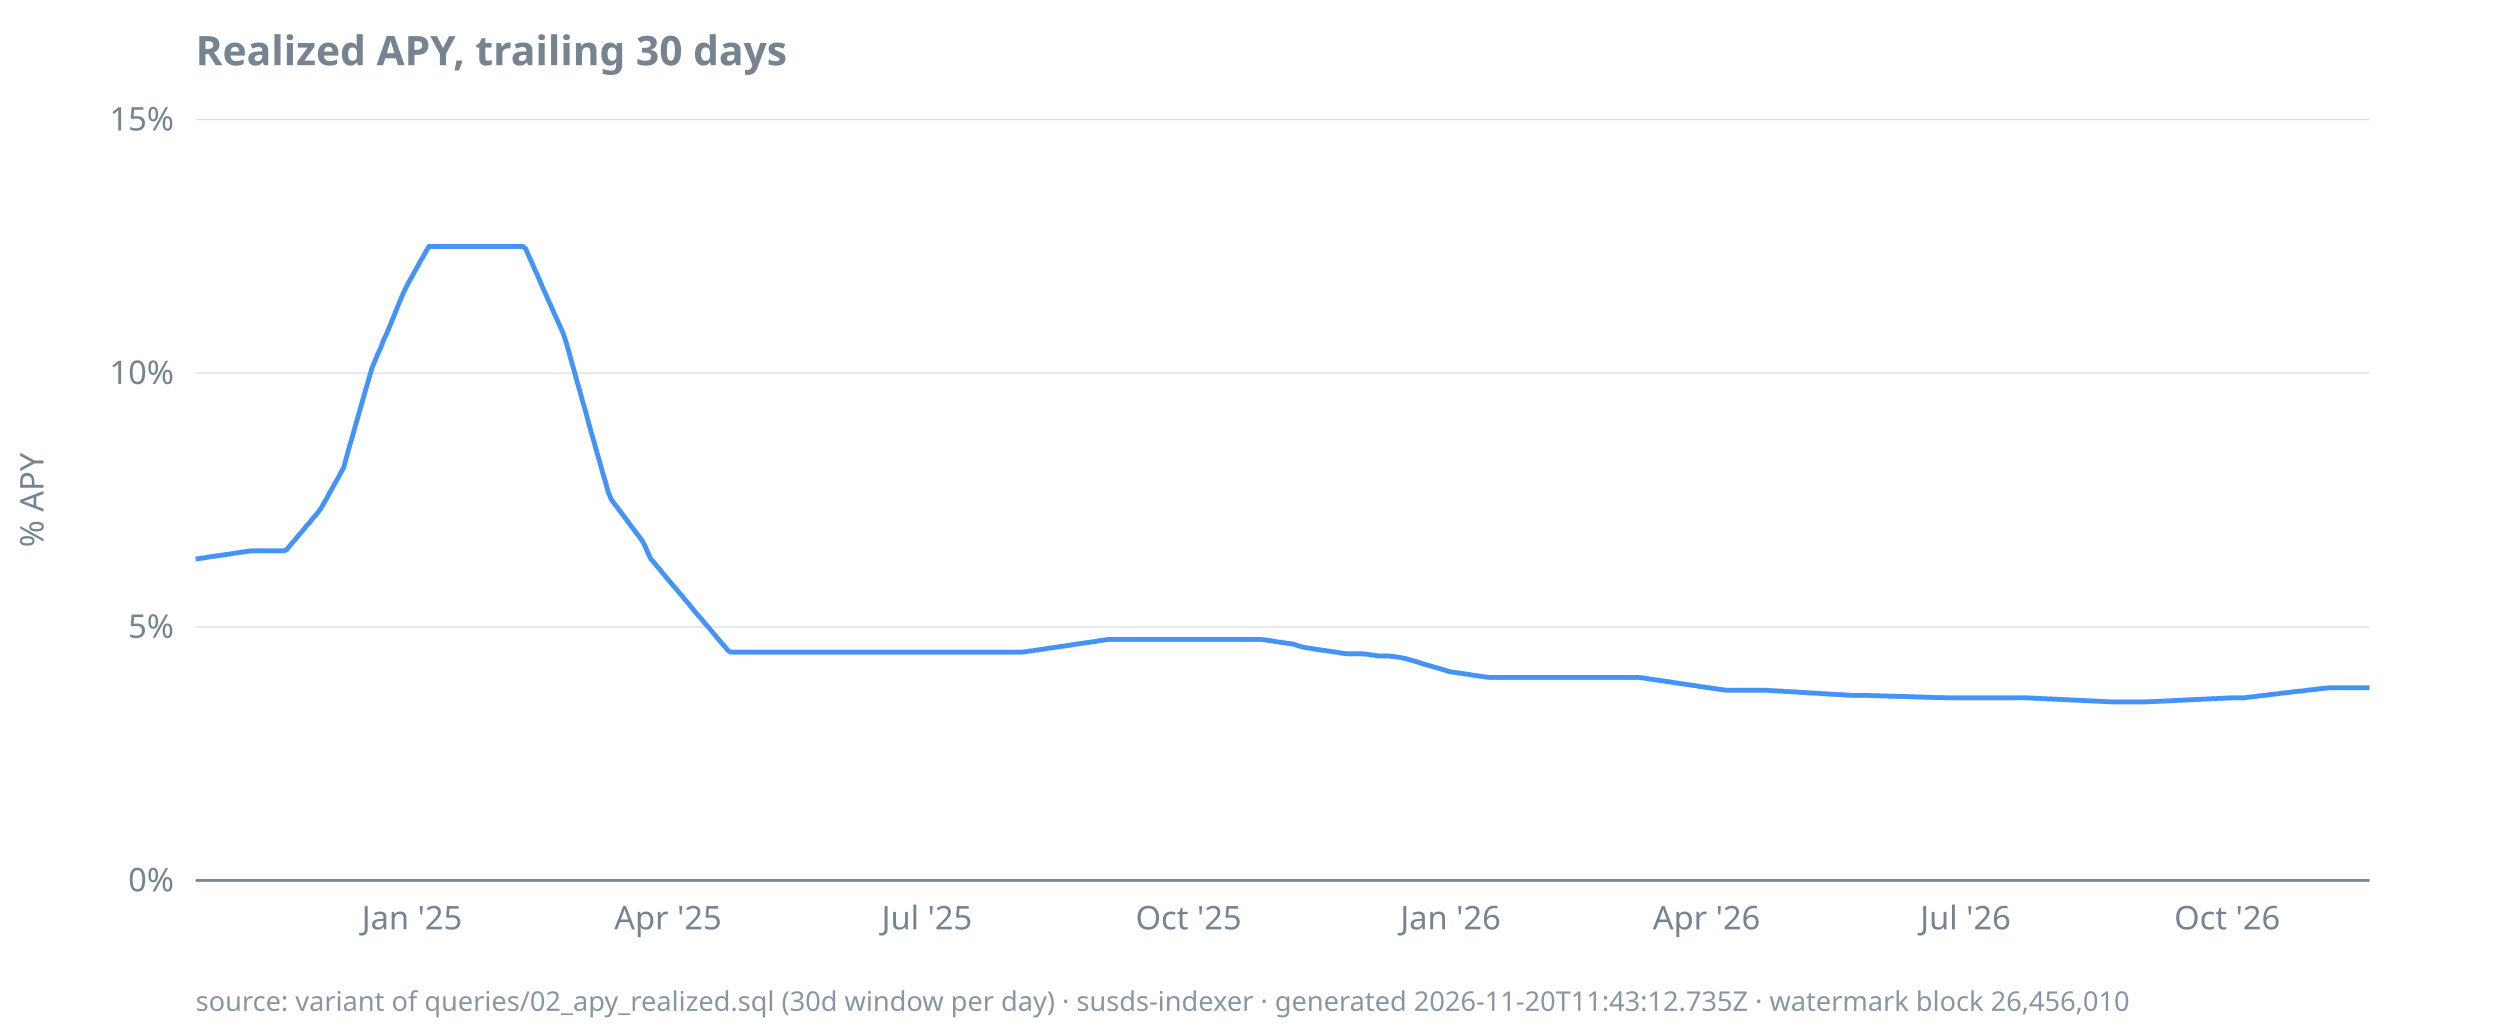
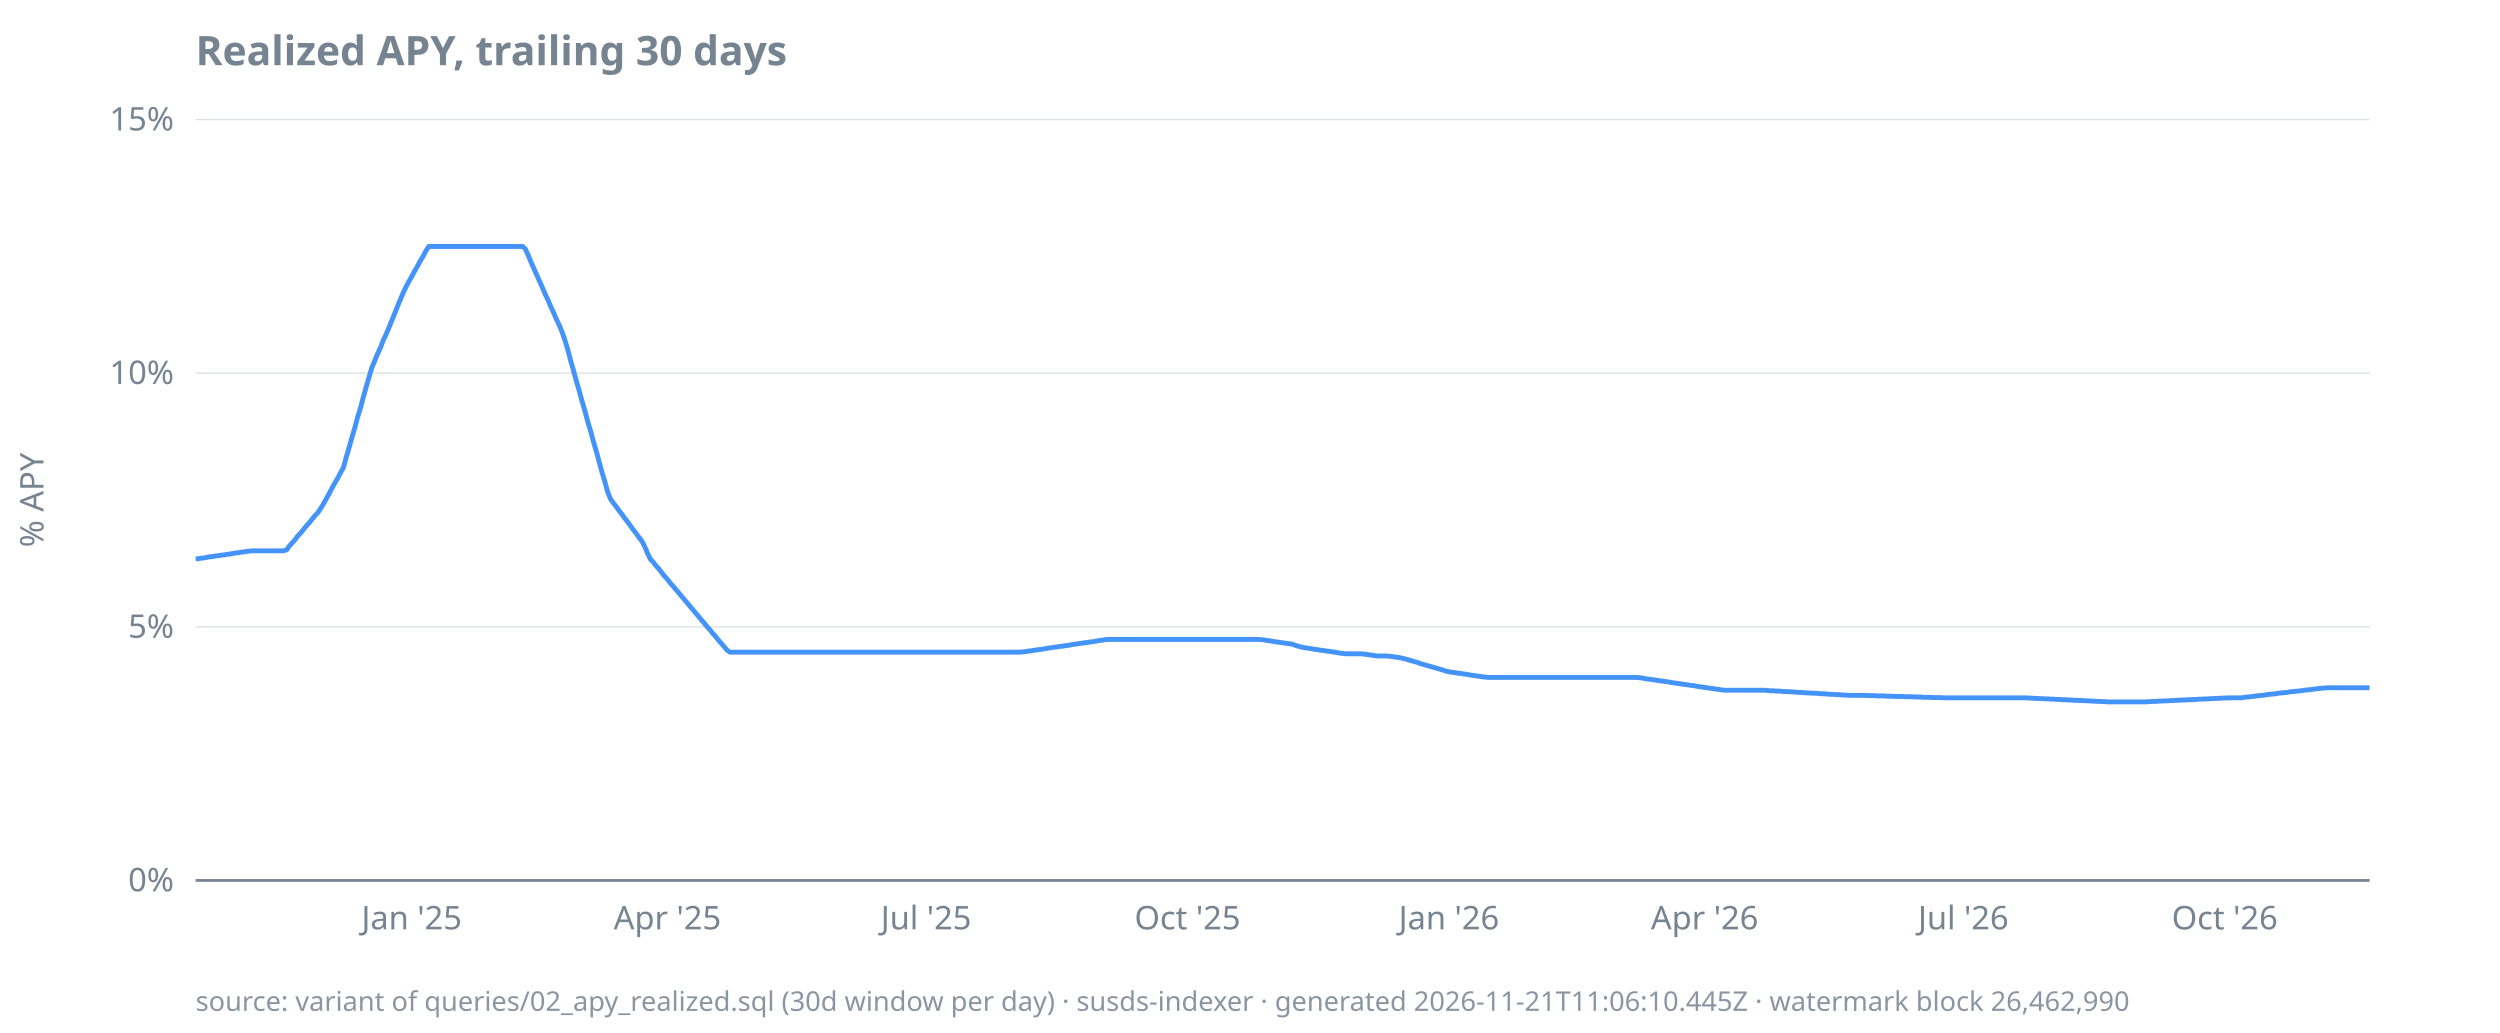
<svg xmlns="http://www.w3.org/2000/svg" width="920" height="380" viewBox="0 0 920 380">
  <style>
  text { font-family: ui-sans-serif, system-ui, sans-serif; font-size: 12px; fill: #768390; }
  .title { font-size: 15px; font-weight: 600; fill: #768390; }
  .footer { font-size: 10px; fill: #768390; opacity: 0.85; }
  .axis { stroke: #768390; stroke-width: 1; }
  .grid { stroke: #768390; stroke-width: 0.5; opacity: 0.25; }
  .line { stroke: #4493f8; stroke-width: 1.8; fill: none; }
  .pos { fill: #3fb950; }
  .neg { fill: #f85149; }
  @media (prefers-color-scheme: dark) {
    text, .title, .footer { fill: #9198a1; }
  }
</style>
  <text class="title" x="72" y="24">Realized APY, trailing 30 days</text>
  <text transform="rotate(-90)" x="-184" y="16" text-anchor="middle">% APY</text>
  <line class="grid" x1="72" x2="872" y1="324.0" y2="324.0" />
  <line class="grid" x1="72" x2="872" y1="230.7" y2="230.7" />
  <line class="grid" x1="72" x2="872" y1="137.3" y2="137.3" />
  <line class="grid" x1="72" x2="872" y1="44.0" y2="44.0" />
  <line class="axis" x1="72" x2="872" y1="324.0" y2="324.0" />
  <text x="64" y="328.0" text-anchor="end">0%</text>
  <text x="64" y="234.7" text-anchor="end">5%</text>
  <text x="64" y="141.3" text-anchor="end">10%</text>
  <text x="64" y="48.0" text-anchor="end">15%</text>
-   <text x="151.6" y="342" text-anchor="middle">Jan '25</text>
-   <text x="245.8" y="342" text-anchor="middle">Apr '25</text>
-   <text x="341.1" y="342" text-anchor="middle">Jul '25</text>
-   <text x="437.4" y="342" text-anchor="middle">Oct '25</text>
-   <text x="533.8" y="342" text-anchor="middle">Jan '26</text>
-   <text x="628.0" y="342" text-anchor="middle">Apr '26</text>
-   <text x="723.3" y="342" text-anchor="middle">Jul '26</text>
-   <text x="819.6" y="342" text-anchor="middle">Oct '26</text>
-   <path class="line" d="M72.0,205.7L73.0,205.6L74.1,205.4L75.1,205.3L76.2,205.1L77.2,204.9L78.3,204.8L79.3,204.6L80.4,204.5L81.4,204.3L82.5,204.2L83.5,204.0L84.6,203.9L85.6,203.7L86.7,203.5L87.7,203.4L88.8,203.2L89.8,203.1L90.8,202.9L91.9,202.8L92.9,202.7L94.0,202.7L95.0,202.7L96.1,202.7L97.1,202.7L98.2,202.7L99.2,202.7L100.3,202.7L101.3,202.7L102.4,202.7L103.4,202.7L104.5,202.7L105.5,202.3L106.6,200.9L107.6,199.7L108.6,198.6L109.7,197.2L110.7,196.1L111.8,194.8L112.8,193.5L113.9,192.4L114.9,191.0L116.0,189.8L117.0,188.6L118.1,187.1L119.1,185.3L120.2,183.5L121.2,181.5L122.3,179.6L123.3,177.8L124.4,175.9L125.4,174.0L126.5,172.0L127.5,168.3L128.5,164.6L129.6,161.0L130.6,157.3L131.7,153.5L132.7,150.0L133.8,146.1L134.8,142.6L135.9,138.8L136.9,135.4L138.0,132.8L139.0,130.3L140.1,128.0L141.1,125.3L142.2,123.0L143.2,120.6L144.3,117.9L145.3,115.5L146.3,112.9L147.4,110.3L148.4,107.9L149.5,105.6L150.5,103.7L151.6,101.8L152.6,99.9L153.7,98.0L154.7,96.1L155.8,94.3L156.8,92.4L157.9,90.7L158.9,90.7L160.0,90.7L161.0,90.7L162.1,90.7L163.1,90.7L164.1,90.7L165.2,90.7L166.2,90.7L167.3,90.7L168.3,90.7L169.4,90.7L170.4,90.7L171.5,90.7L172.5,90.7L173.6,90.7L174.6,90.7L175.7,90.7L176.7,90.7L177.8,90.7L178.8,90.7L179.9,90.7L180.9,90.7L181.9,90.7L183.0,90.7L184.0,90.7L185.1,90.7L186.1,90.7L187.2,90.7L188.2,90.7L189.3,90.7L190.3,90.7L191.4,90.7L192.4,90.7L193.5,91.6L194.5,94.0L195.6,96.4L196.6,98.7L197.7,101.1L198.7,103.4L199.7,105.8L200.8,108.2L201.8,110.5L202.9,112.9L203.9,115.2L205.0,117.6L206.0,119.9L207.1,122.3L208.1,125.2L209.2,128.9L210.2,132.7L211.3,136.5L212.3,140.2L213.4,144.0L214.4,147.7L215.5,151.4L216.5,155.2L217.5,158.8L218.6,162.6L219.6,166.3L220.7,170.0L221.7,173.7L222.8,177.3L223.8,181.0L224.9,183.7L225.9,185.1L227.0,186.5L228.0,187.9L229.1,189.3L230.1,190.7L231.2,192.1L232.2,193.5L233.3,194.9L234.3,196.3L235.4,197.7L236.4,199.1L237.4,201.0L238.5,203.6L239.5,205.7L240.6,206.9L241.6,208.2L242.7,209.4L243.7,210.7L244.8,212.0L245.8,213.2L246.9,214.5L247.9,215.7L249.0,216.9L250.0,218.2L251.1,219.4L252.1,220.7L253.2,221.9L254.2,223.2L255.2,224.4L256.3,225.7L257.3,226.9L258.4,228.1L259.4,229.4L260.5,230.6L261.5,231.8L262.6,233.1L263.6,234.3L264.7,235.6L265.7,236.8L266.8,238.0L267.8,239.3L268.9,240.0L269.9,240.0L271.0,240.0L272.0,240.0L273.0,240.0L274.1,240.0L275.1,240.0L276.2,240.0L277.2,240.0L278.3,240.0L279.3,240.0L280.4,240.0L281.4,240.0L282.5,240.0L283.5,240.0L284.6,240.0L285.6,240.0L286.7,240.0L287.7,240.0L288.8,240.0L289.8,240.0L290.8,240.0L291.9,240.0L292.9,240.0L294.0,240.0L295.0,240.0L296.1,240.0L297.1,240.0L298.2,240.0L299.2,240.0L300.3,240.0L301.3,240.0L302.4,240.0L303.4,240.0L304.5,240.0L305.5,240.0L306.6,240.0L307.6,240.0L308.6,240.0L309.7,240.0L310.7,240.0L311.8,240.0L312.8,240.0L313.9,240.0L314.9,240.0L316.0,240.0L317.0,240.0L318.1,240.0L319.1,240.0L320.2,240.0L321.2,240.0L322.3,240.0L323.3,240.0L324.4,240.0L325.4,240.0L326.5,240.0L327.5,240.0L328.5,240.0L329.6,240.0L330.6,240.0L331.7,240.0L332.7,240.0L333.8,240.0L334.8,240.0L335.9,240.0L336.9,240.0L338.0,240.0L339.0,240.0L340.1,240.0L341.1,240.0L342.2,240.0L343.2,240.0L344.3,240.0L345.3,240.0L346.3,240.0L347.4,240.0L348.4,240.0L349.5,240.0L350.5,240.0L351.6,240.0L352.6,240.0L353.7,240.0L354.7,240.0L355.8,240.0L356.8,240.0L357.9,240.0L358.9,240.0L360.0,240.0L361.0,240.0L362.1,240.0L363.1,240.0L364.1,240.0L365.2,240.0L366.2,240.0L367.3,240.0L368.3,240.0L369.4,240.0L370.4,240.0L371.5,240.0L372.5,240.0L373.6,240.0L374.6,240.0L375.7,240.0L376.7,239.9L377.8,239.8L378.8,239.6L379.9,239.5L380.9,239.3L381.9,239.2L383.0,239.0L384.0,238.9L385.1,238.7L386.1,238.5L387.2,238.4L388.2,238.2L389.3,238.1L390.3,237.9L391.4,237.8L392.4,237.6L393.5,237.5L394.5,237.3L395.6,237.1L396.6,237.0L397.7,236.8L398.7,236.7L399.7,236.5L400.8,236.4L401.8,236.2L402.9,236.1L403.9,235.9L405.0,235.7L406.0,235.6L407.1,235.4L408.1,235.3L409.2,235.3L410.2,235.3L411.3,235.3L412.3,235.3L413.4,235.3L414.4,235.3L415.5,235.3L416.5,235.3L417.5,235.3L418.6,235.3L419.6,235.3L420.7,235.3L421.7,235.3L422.8,235.3L423.8,235.3L424.9,235.3L425.9,235.3L427.0,235.3L428.0,235.3L429.1,235.3L430.1,235.3L431.2,235.3L432.2,235.3L433.3,235.3L434.3,235.3L435.4,235.3L436.4,235.3L437.4,235.3L438.5,235.3L439.5,235.3L440.6,235.3L441.6,235.3L442.7,235.3L443.7,235.3L444.8,235.3L445.8,235.3L446.9,235.3L447.9,235.3L449.0,235.3L450.0,235.3L451.1,235.3L452.1,235.3L453.2,235.3L454.2,235.3L455.2,235.3L456.3,235.3L457.3,235.3L458.4,235.3L459.4,235.3L460.5,235.3L461.5,235.3L462.6,235.3L463.6,235.3L464.7,235.4L465.7,235.5L466.8,235.7L467.8,235.8L468.9,236.0L469.9,236.2L471.0,236.3L472.0,236.5L473.0,236.6L474.1,236.8L475.1,236.9L476.2,237.1L477.2,237.5L478.3,237.8L479.3,238.1L480.4,238.3L481.4,238.5L482.5,238.6L483.5,238.8L484.6,239.0L485.6,239.1L486.7,239.3L487.7,239.4L488.8,239.6L489.8,239.7L490.8,239.9L491.9,240.0L492.9,240.2L494.0,240.4L495.0,240.5L496.1,240.6L497.1,240.6L498.2,240.6L499.2,240.6L500.3,240.6L501.3,240.6L502.4,240.7L503.4,240.8L504.5,241.0L505.5,241.1L506.6,241.3L507.6,241.4L508.6,241.4L509.7,241.4L510.7,241.4L511.8,241.5L512.8,241.6L513.9,241.8L514.9,241.9L516.0,242.1L517.0,242.3L518.1,242.6L519.1,242.9L520.2,243.2L521.2,243.5L522.3,243.8L523.3,244.2L524.4,244.5L525.4,244.8L526.5,245.1L527.5,245.4L528.5,245.7L529.6,246.0L530.6,246.3L531.7,246.6L532.7,247.0L533.8,247.2L534.8,247.4L535.9,247.5L536.9,247.7L538.0,247.8L539.0,248.0L540.1,248.1L541.1,248.3L542.2,248.5L543.2,248.6L544.3,248.8L545.3,248.9L546.3,249.1L547.4,249.2L548.4,249.3L549.5,249.3L550.5,249.3L551.6,249.3L552.6,249.3L553.7,249.3L554.7,249.3L555.8,249.3L556.8,249.3L557.9,249.3L558.9,249.3L560.0,249.3L561.0,249.3L562.1,249.3L563.1,249.3L564.1,249.3L565.2,249.3L566.2,249.3L567.3,249.3L568.3,249.3L569.4,249.3L570.4,249.3L571.5,249.3L572.5,249.3L573.6,249.3L574.6,249.3L575.7,249.3L576.7,249.3L577.8,249.3L578.8,249.3L579.9,249.3L580.9,249.3L581.9,249.3L583.0,249.3L584.0,249.3L585.1,249.3L586.1,249.3L587.2,249.3L588.2,249.3L589.3,249.3L590.3,249.3L591.4,249.3L592.4,249.3L593.5,249.3L594.5,249.3L595.6,249.3L596.6,249.3L597.7,249.3L598.7,249.3L599.7,249.3L600.8,249.3L601.8,249.3L602.9,249.3L603.9,249.4L605.0,249.5L606.0,249.7L607.1,249.9L608.1,250.0L609.2,250.2L610.2,250.3L611.3,250.5L612.3,250.6L613.4,250.8L614.4,250.9L615.5,251.1L616.5,251.3L617.5,251.4L618.6,251.6L619.6,251.7L620.7,251.9L621.7,252.0L622.8,252.2L623.8,252.3L624.9,252.5L625.9,252.7L627.0,252.8L628.0,253.0L629.1,253.1L630.1,253.3L631.2,253.4L632.2,253.6L633.3,253.7L634.3,253.9L635.4,254.0L636.4,254.0L637.4,254.0L638.5,254.0L639.5,254.0L640.6,254.0L641.6,254.0L642.7,254.0L643.7,254.0L644.8,254.0L645.8,254.0L646.9,254.0L647.9,254.0L649.0,254.0L650.0,254.0L651.1,254.1L652.1,254.2L653.2,254.2L654.2,254.3L655.2,254.3L656.3,254.4L657.3,254.5L658.4,254.5L659.4,254.6L660.5,254.6L661.5,254.7L662.6,254.8L663.6,254.8L664.7,254.9L665.7,255.0L666.8,255.0L667.8,255.1L668.9,255.1L669.9,255.2L671.0,255.3L672.0,255.3L673.0,255.4L674.1,255.5L675.1,255.5L676.2,255.6L677.2,255.6L678.3,255.7L679.3,255.8L680.4,255.8L681.4,255.9L682.5,255.9L683.5,255.9L684.6,255.9L685.6,255.9L686.7,255.9L687.7,255.9L688.8,256.0L689.8,256.0L690.8,256.0L691.9,256.1L692.9,256.1L694.0,256.1L695.0,256.2L696.1,256.2L697.1,256.2L698.2,256.3L699.2,256.3L700.3,256.3L701.3,256.3L702.4,256.4L703.4,256.4L704.5,256.4L705.5,256.5L706.6,256.5L707.6,256.5L708.6,256.6L709.7,256.6L710.7,256.6L711.8,256.7L712.8,256.7L713.9,256.7L714.9,256.7L716.0,256.8L717.0,256.8L718.1,256.8L719.1,256.8L720.2,256.8L721.2,256.8L722.3,256.8L723.3,256.8L724.4,256.8L725.4,256.8L726.5,256.8L727.5,256.8L728.5,256.8L729.6,256.8L730.6,256.8L731.7,256.8L732.7,256.8L733.8,256.8L734.8,256.8L735.9,256.8L736.9,256.8L738.0,256.8L739.0,256.8L740.1,256.8L741.1,256.8L742.2,256.8L743.2,256.8L744.3,256.8L745.3,256.8L746.3,256.8L747.4,256.9L748.4,256.9L749.5,257.0L750.5,257.0L751.6,257.1L752.6,257.1L753.7,257.2L754.7,257.2L755.8,257.3L756.8,257.3L757.9,257.4L758.9,257.4L760.0,257.5L761.0,257.5L762.1,257.6L763.1,257.6L764.1,257.7L765.2,257.7L766.2,257.8L767.3,257.8L768.3,257.9L769.4,257.9L770.4,258.0L771.5,258.0L772.5,258.1L773.6,258.1L774.6,258.2L775.7,258.2L776.7,258.3L777.8,258.3L778.8,258.3L779.9,258.3L780.9,258.3L781.9,258.3L783.0,258.3L784.0,258.3L785.1,258.3L786.1,258.3L787.2,258.3L788.2,258.3L789.3,258.3L790.3,258.3L791.4,258.2L792.4,258.2L793.5,258.1L794.5,258.1L795.6,258.0L796.6,258.0L797.7,257.9L798.7,257.9L799.7,257.8L800.8,257.8L801.8,257.7L802.9,257.7L803.9,257.6L805.0,257.6L806.0,257.5L807.1,257.5L808.1,257.4L809.2,257.4L810.2,257.3L811.3,257.3L812.3,257.2L813.4,257.2L814.4,257.1L815.5,257.1L816.5,257.0L817.5,257.0L818.6,256.9L819.6,256.9L820.7,256.8L821.7,256.8L822.8,256.8L823.8,256.8L824.9,256.8L825.9,256.8L827.0,256.6L828.0,256.5L829.1,256.4L830.1,256.3L831.2,256.1L832.2,256.0L833.3,255.9L834.3,255.8L835.4,255.6L836.4,255.5L837.4,255.4L838.5,255.3L839.5,255.1L840.6,255.0L841.6,254.9L842.7,254.8L843.7,254.6L844.8,254.5L845.8,254.4L846.9,254.3L847.9,254.2L849.0,254.0L850.0,253.9L851.1,253.8L852.1,253.7L853.2,253.5L854.2,253.4L855.2,253.3L856.3,253.2L857.3,253.1L858.4,253.1L859.4,253.1L860.5,253.1L861.5,253.1L862.6,253.1L863.6,253.1L864.7,253.1L865.7,253.1L866.8,253.1L867.8,253.1L868.9,253.1L869.9,253.1L871.0,253.1L872.0,253.1" />
-   <text class="footer" x="72" y="372">source: variant of queries/02_apy_realized.sql (30d window per day) · susds-indexer · generated 2026-11-20T11:43:12.735Z · watermark block 26,456,010</text>
+   <text x="151.5" y="342" text-anchor="middle">Jan '25</text>
+   <text x="245.6" y="342" text-anchor="middle">Apr '25</text>
+   <text x="340.8" y="342" text-anchor="middle">Jul '25</text>
+   <text x="437.0" y="342" text-anchor="middle">Oct '25</text>
+   <text x="533.2" y="342" text-anchor="middle">Jan '26</text>
+   <text x="627.3" y="342" text-anchor="middle">Apr '26</text>
+   <text x="722.5" y="342" text-anchor="middle">Jul '26</text>
+   <text x="818.7" y="342" text-anchor="middle">Oct '26</text>
+   <path class="line" d="M72.0,205.7L73.0,205.6L74.1,205.4L75.1,205.3L76.2,205.1L77.2,204.9L78.3,204.8L79.3,204.6L80.4,204.5L81.4,204.3L82.5,204.2L83.5,204.0L84.5,203.9L85.6,203.7L86.6,203.5L87.7,203.4L88.7,203.2L89.8,203.1L90.8,202.9L91.9,202.8L92.9,202.7L94.0,202.7L95.0,202.7L96.1,202.7L97.1,202.7L98.1,202.7L99.2,202.7L100.2,202.7L101.3,202.7L102.3,202.7L103.4,202.7L104.4,202.7L105.5,202.3L106.5,200.9L107.6,199.7L108.6,198.6L109.6,197.2L110.7,196.1L111.7,194.8L112.8,193.5L113.8,192.4L114.9,191.0L115.9,189.8L117.0,188.6L118.0,187.1L119.1,185.3L120.1,183.5L121.2,181.5L122.2,179.6L123.2,177.8L124.3,175.9L125.3,174.0L126.4,172.0L127.4,168.3L128.5,164.6L129.5,161.0L130.6,157.3L131.6,153.5L132.7,150.0L133.7,146.1L134.7,142.6L135.8,138.8L136.8,135.4L137.9,132.8L138.9,130.3L140.0,128.0L141.0,125.3L142.1,123.0L143.1,120.6L144.2,117.9L145.2,115.5L146.2,112.9L147.3,110.3L148.3,107.9L149.4,105.6L150.4,103.7L151.5,101.8L152.5,99.9L153.6,98.0L154.6,96.1L155.7,94.3L156.7,92.4L157.8,90.7L158.8,90.7L159.8,90.7L160.9,90.7L161.9,90.7L163.0,90.7L164.0,90.7L165.1,90.7L166.1,90.7L167.2,90.7L168.2,90.7L169.3,90.7L170.3,90.7L171.3,90.7L172.4,90.7L173.4,90.7L174.5,90.7L175.5,90.7L176.6,90.7L177.6,90.7L178.7,90.7L179.7,90.7L180.8,90.7L181.8,90.7L182.8,90.7L183.9,90.7L184.9,90.7L186.0,90.7L187.0,90.7L188.1,90.7L189.1,90.7L190.2,90.7L191.2,90.7L192.3,90.7L193.3,91.6L194.4,94.0L195.4,96.4L196.4,98.7L197.5,101.1L198.5,103.4L199.6,105.8L200.6,108.2L201.7,110.5L202.7,112.9L203.8,115.2L204.8,117.6L205.9,119.9L206.9,122.3L207.9,125.2L209.0,128.9L210.0,132.7L211.1,136.5L212.1,140.2L213.2,144.0L214.2,147.7L215.3,151.4L216.3,155.2L217.4,158.8L218.4,162.6L219.5,166.3L220.5,170.0L221.5,173.7L222.6,177.3L223.6,181.0L224.7,183.7L225.7,185.1L226.8,186.5L227.8,187.9L228.9,189.3L229.9,190.7L231.0,192.1L232.0,193.5L233.0,194.9L234.1,196.3L235.1,197.7L236.2,199.1L237.2,201.0L238.3,203.6L239.3,205.7L240.4,206.9L241.4,208.2L242.5,209.4L243.5,210.7L244.5,212.0L245.6,213.2L246.6,214.5L247.7,215.7L248.7,216.9L249.8,218.2L250.8,219.4L251.9,220.7L252.9,221.9L254.0,223.2L255.0,224.4L256.1,225.7L257.1,226.9L258.1,228.1L259.2,229.4L260.2,230.6L261.3,231.8L262.3,233.1L263.4,234.3L264.4,235.6L265.5,236.8L266.5,238.0L267.6,239.3L268.6,240.0L269.6,240.0L270.7,240.0L271.7,240.0L272.8,240.0L273.8,240.0L274.9,240.0L275.9,240.0L277.0,240.0L278.0,240.0L279.1,240.0L280.1,240.0L281.2,240.0L282.2,240.0L283.2,240.0L284.3,240.0L285.3,240.0L286.4,240.0L287.4,240.0L288.5,240.0L289.5,240.0L290.6,240.0L291.6,240.0L292.7,240.0L293.7,240.0L294.7,240.0L295.8,240.0L296.8,240.0L297.9,240.0L298.9,240.0L300.0,240.0L301.0,240.0L302.1,240.0L303.1,240.0L304.2,240.0L305.2,240.0L306.2,240.0L307.3,240.0L308.3,240.0L309.4,240.0L310.4,240.0L311.5,240.0L312.5,240.0L313.6,240.0L314.6,240.0L315.7,240.0L316.7,240.0L317.8,240.0L318.8,240.0L319.8,240.0L320.9,240.0L321.9,240.0L323.0,240.0L324.0,240.0L325.1,240.0L326.1,240.0L327.2,240.0L328.2,240.0L329.3,240.0L330.3,240.0L331.3,240.0L332.4,240.0L333.4,240.0L334.5,240.0L335.5,240.0L336.6,240.0L337.6,240.0L338.7,240.0L339.7,240.0L340.8,240.0L341.8,240.0L342.8,240.0L343.9,240.0L344.9,240.0L346.0,240.0L347.0,240.0L348.1,240.0L349.1,240.0L350.2,240.0L351.2,240.0L352.3,240.0L353.3,240.0L354.4,240.0L355.4,240.0L356.4,240.0L357.5,240.0L358.5,240.0L359.6,240.0L360.6,240.0L361.7,240.0L362.7,240.0L363.8,240.0L364.8,240.0L365.9,240.0L366.9,240.0L367.9,240.0L369.0,240.0L370.0,240.0L371.1,240.0L372.1,240.0L373.2,240.0L374.2,240.0L375.3,240.0L376.3,239.9L377.4,239.8L378.4,239.6L379.5,239.5L380.5,239.3L381.5,239.2L382.6,239.0L383.6,238.9L384.7,238.7L385.7,238.5L386.8,238.4L387.8,238.2L388.9,238.1L389.9,237.9L391.0,237.8L392.0,237.6L393.0,237.5L394.1,237.3L395.1,237.1L396.2,237.0L397.2,236.8L398.3,236.7L399.3,236.5L400.4,236.4L401.4,236.2L402.5,236.1L403.5,235.9L404.5,235.7L405.6,235.6L406.6,235.4L407.7,235.3L408.7,235.3L409.8,235.3L410.8,235.3L411.9,235.3L412.9,235.3L414.0,235.3L415.0,235.3L416.1,235.3L417.1,235.3L418.1,235.3L419.2,235.3L420.2,235.3L421.3,235.3L422.3,235.3L423.4,235.3L424.4,235.3L425.5,235.3L426.5,235.3L427.6,235.3L428.6,235.3L429.6,235.3L430.7,235.3L431.7,235.3L432.8,235.3L433.8,235.3L434.9,235.3L435.9,235.3L437.0,235.3L438.0,235.3L439.1,235.3L440.1,235.3L441.2,235.3L442.2,235.3L443.2,235.3L444.3,235.3L445.3,235.3L446.4,235.3L447.4,235.3L448.5,235.3L449.5,235.3L450.6,235.3L451.6,235.3L452.7,235.3L453.7,235.3L454.7,235.3L455.8,235.3L456.8,235.3L457.9,235.3L458.9,235.3L460.0,235.3L461.0,235.3L462.1,235.3L463.1,235.3L464.2,235.4L465.2,235.5L466.2,235.7L467.3,235.8L468.3,236.0L469.4,236.2L470.4,236.3L471.5,236.5L472.5,236.6L473.6,236.8L474.6,236.9L475.7,237.1L476.7,237.5L477.8,237.8L478.8,238.1L479.8,238.3L480.9,238.5L481.9,238.6L483.0,238.8L484.0,239.0L485.1,239.1L486.1,239.3L487.2,239.4L488.2,239.6L489.3,239.7L490.3,239.9L491.3,240.0L492.4,240.2L493.4,240.4L494.5,240.5L495.5,240.6L496.6,240.6L497.6,240.6L498.7,240.6L499.7,240.6L500.8,240.6L501.8,240.7L502.8,240.8L503.9,241.0L504.9,241.1L506.0,241.3L507.0,241.4L508.1,241.4L509.1,241.4L510.2,241.4L511.2,241.5L512.3,241.6L513.3,241.8L514.4,241.9L515.4,242.1L516.4,242.3L517.5,242.6L518.5,242.9L519.6,243.2L520.6,243.5L521.7,243.8L522.7,244.2L523.8,244.5L524.8,244.8L525.9,245.1L526.9,245.4L527.9,245.7L529.0,246.0L530.0,246.3L531.1,246.6L532.1,247.0L533.2,247.2L534.2,247.4L535.3,247.5L536.3,247.7L537.4,247.8L538.4,248.0L539.5,248.1L540.5,248.3L541.5,248.5L542.6,248.6L543.6,248.8L544.7,248.9L545.7,249.1L546.8,249.2L547.8,249.3L548.9,249.3L549.9,249.3L551.0,249.3L552.0,249.3L553.0,249.3L554.1,249.3L555.1,249.3L556.2,249.3L557.2,249.3L558.3,249.3L559.3,249.3L560.4,249.3L561.4,249.3L562.5,249.3L563.5,249.3L564.5,249.3L565.6,249.3L566.6,249.3L567.7,249.3L568.7,249.3L569.8,249.3L570.8,249.3L571.9,249.3L572.9,249.3L574.0,249.3L575.0,249.3L576.1,249.3L577.1,249.3L578.1,249.3L579.2,249.3L580.2,249.3L581.3,249.3L582.3,249.3L583.4,249.3L584.4,249.3L585.5,249.3L586.5,249.3L587.6,249.3L588.6,249.3L589.6,249.3L590.7,249.3L591.7,249.3L592.8,249.3L593.8,249.3L594.9,249.3L595.9,249.3L597.0,249.3L598.0,249.3L599.1,249.3L600.1,249.3L601.2,249.3L602.2,249.3L603.2,249.4L604.3,249.5L605.3,249.7L606.4,249.9L607.4,250.0L608.5,250.2L609.5,250.3L610.6,250.5L611.6,250.6L612.7,250.8L613.7,250.9L614.7,251.1L615.8,251.3L616.8,251.4L617.9,251.6L618.9,251.7L620.0,251.9L621.0,252.0L622.1,252.2L623.1,252.3L624.2,252.5L625.2,252.7L626.2,252.8L627.3,253.0L628.3,253.1L629.4,253.3L630.4,253.4L631.5,253.6L632.5,253.7L633.6,253.9L634.6,254.0L635.7,254.0L636.7,254.0L637.8,254.0L638.8,254.0L639.8,254.0L640.9,254.0L641.9,254.0L643.0,254.0L644.0,254.0L645.1,254.0L646.1,254.0L647.2,254.0L648.2,254.0L649.3,254.0L650.3,254.1L651.3,254.2L652.4,254.2L653.4,254.3L654.5,254.3L655.5,254.4L656.6,254.5L657.6,254.5L658.7,254.6L659.7,254.6L660.8,254.7L661.8,254.8L662.8,254.8L663.9,254.9L664.9,255.0L666.0,255.0L667.0,255.1L668.1,255.1L669.1,255.2L670.2,255.3L671.2,255.3L672.3,255.4L673.3,255.5L674.4,255.5L675.4,255.6L676.4,255.6L677.5,255.7L678.5,255.8L679.6,255.8L680.6,255.9L681.7,255.9L682.7,255.9L683.8,255.9L684.8,255.9L685.9,255.9L686.9,255.9L687.9,256.0L689.0,256.0L690.0,256.0L691.1,256.1L692.1,256.1L693.2,256.1L694.2,256.2L695.3,256.2L696.3,256.2L697.4,256.3L698.4,256.3L699.5,256.3L700.5,256.3L701.5,256.4L702.6,256.4L703.6,256.4L704.7,256.5L705.7,256.5L706.8,256.5L707.8,256.6L708.9,256.6L709.9,256.6L711.0,256.7L712.0,256.7L713.0,256.7L714.1,256.7L715.1,256.8L716.2,256.8L717.2,256.8L718.3,256.8L719.3,256.8L720.4,256.8L721.4,256.8L722.5,256.8L723.5,256.8L724.5,256.8L725.6,256.8L726.6,256.8L727.7,256.8L728.7,256.8L729.8,256.8L730.8,256.8L731.9,256.8L732.9,256.8L734.0,256.8L735.0,256.8L736.1,256.8L737.1,256.8L738.1,256.8L739.2,256.8L740.2,256.8L741.3,256.8L742.3,256.8L743.4,256.8L744.4,256.8L745.5,256.8L746.5,256.9L747.6,256.9L748.6,257.0L749.6,257.0L750.7,257.1L751.7,257.1L752.8,257.2L753.8,257.2L754.9,257.3L755.9,257.3L757.0,257.4L758.0,257.4L759.1,257.5L760.1,257.5L761.2,257.6L762.2,257.6L763.2,257.7L764.3,257.7L765.3,257.8L766.4,257.8L767.4,257.9L768.5,257.9L769.5,258.0L770.6,258.0L771.6,258.1L772.7,258.1L773.7,258.2L774.7,258.2L775.8,258.3L776.8,258.3L777.9,258.3L778.9,258.3L780.0,258.3L781.0,258.3L782.1,258.3L783.1,258.3L784.2,258.3L785.2,258.3L786.2,258.3L787.3,258.3L788.3,258.3L789.4,258.3L790.4,258.2L791.5,258.2L792.5,258.1L793.6,258.1L794.6,258.0L795.7,258.0L796.7,257.9L797.8,257.9L798.8,257.8L799.8,257.8L800.9,257.7L801.9,257.7L803.0,257.6L804.0,257.6L805.1,257.5L806.1,257.5L807.2,257.4L808.2,257.4L809.3,257.3L810.3,257.3L811.3,257.2L812.4,257.2L813.4,257.1L814.5,257.1L815.5,257.0L816.6,257.0L817.6,256.9L818.7,256.9L819.7,256.8L820.8,256.8L821.8,256.8L822.8,256.8L823.9,256.8L824.9,256.8L826.0,256.6L827.0,256.5L828.1,256.4L829.1,256.3L830.2,256.1L831.2,256.0L832.3,255.9L833.3,255.8L834.4,255.6L835.4,255.5L836.4,255.4L837.5,255.3L838.5,255.1L839.6,255.0L840.6,254.9L841.7,254.8L842.7,254.6L843.8,254.5L844.8,254.4L845.9,254.3L846.9,254.2L847.9,254.0L849.0,253.9L850.0,253.8L851.1,253.7L852.1,253.5L853.2,253.4L854.2,253.3L855.3,253.2L856.3,253.1L857.4,253.1L858.4,253.1L859.5,253.1L860.5,253.1L861.5,253.1L862.6,253.1L863.6,253.1L864.7,253.1L865.7,253.1L866.8,253.1L867.8,253.1L868.9,253.1L869.9,253.1L871.0,253.1L872.0,253.1" />
+   <text class="footer" x="72" y="372">source: variant of queries/02_apy_realized.sql (30d window per day) · susds-indexer · generated 2026-11-21T11:06:10.445Z · watermark block 26,462,990</text>
</svg>
